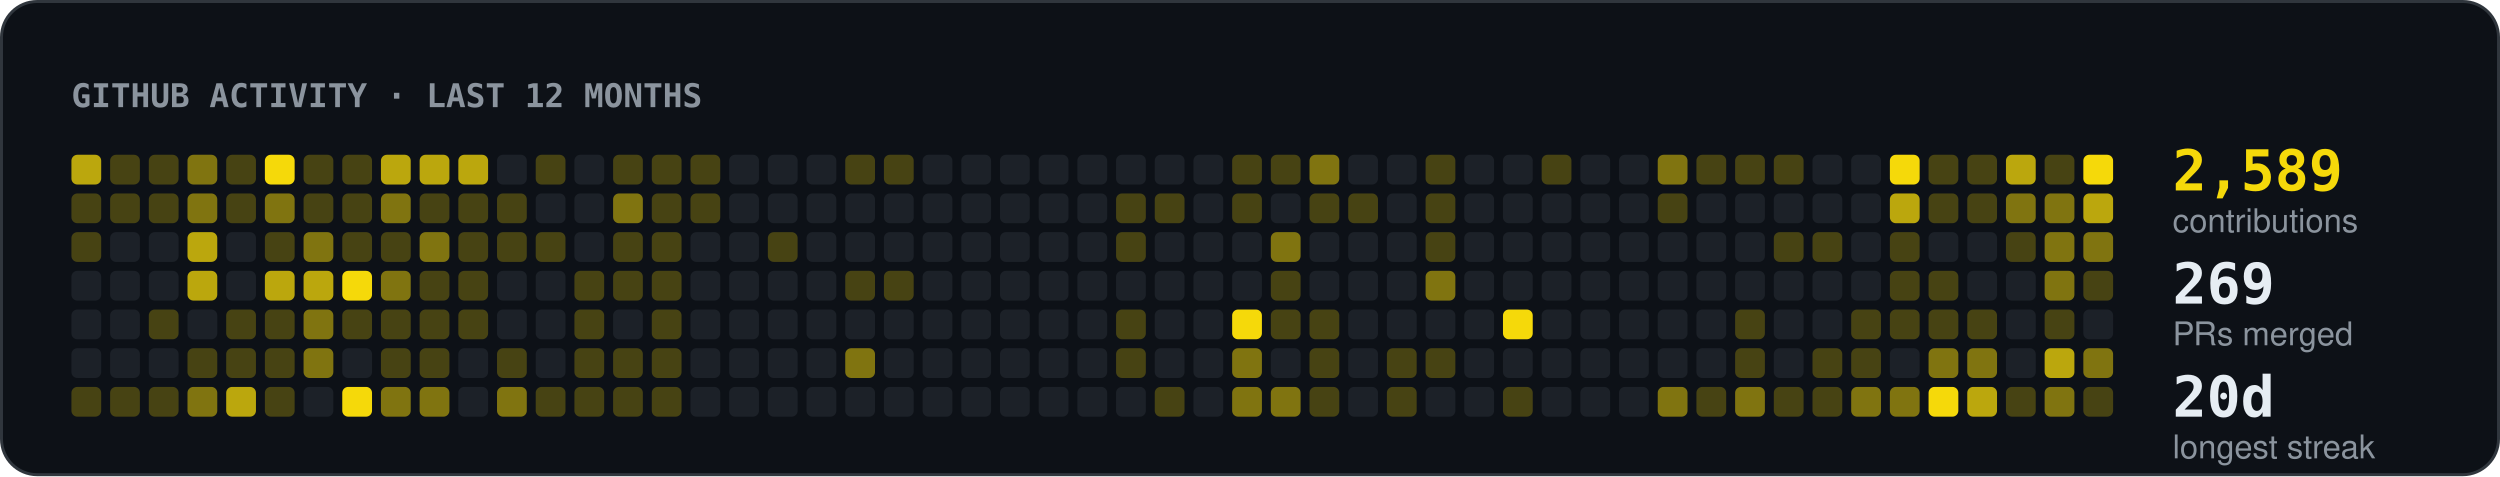
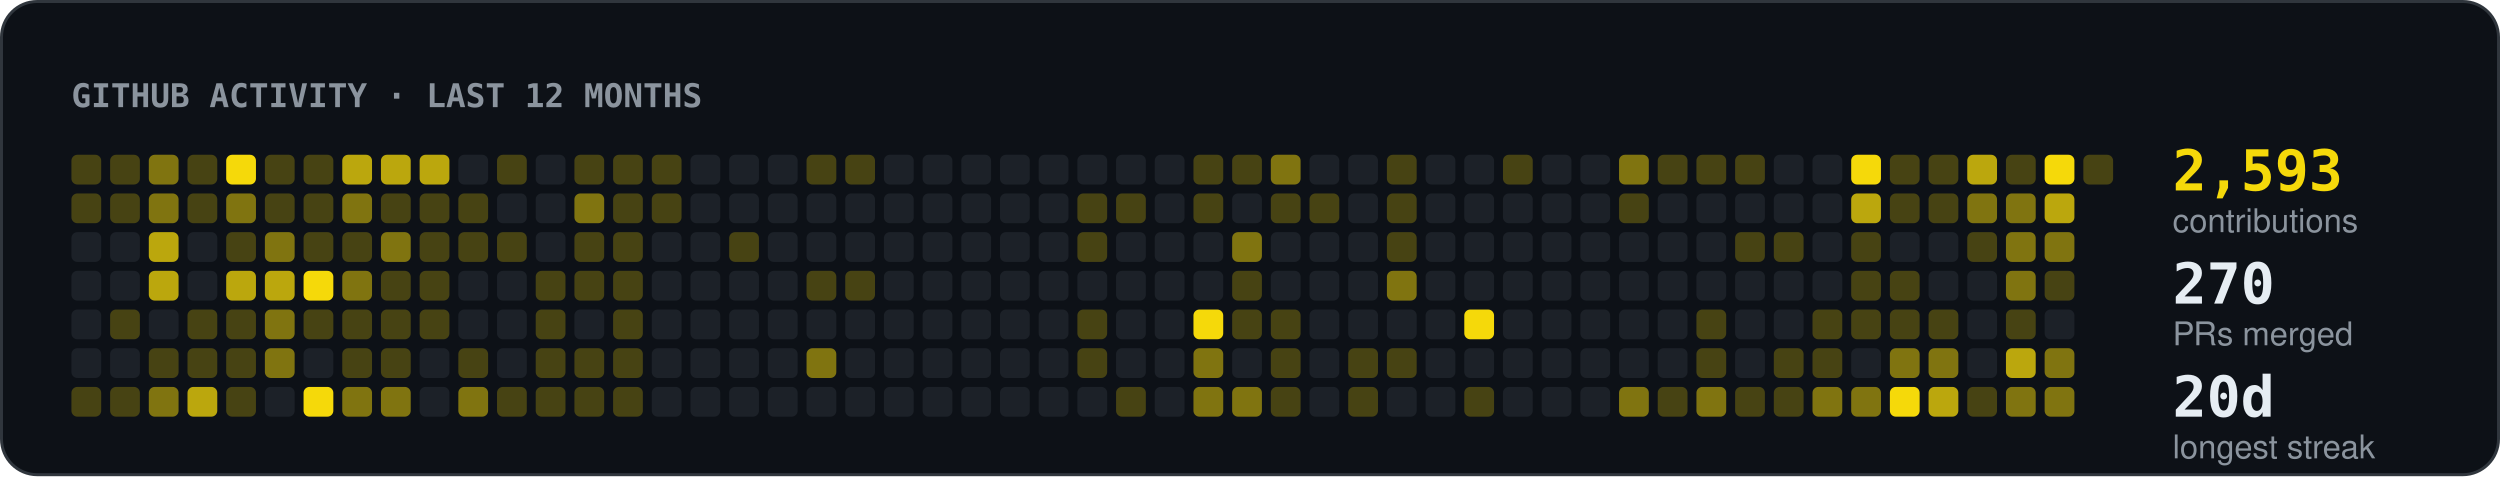
- <svg xmlns="http://www.w3.org/2000/svg" width="840" height="160" viewBox="0 0 840 160" role="img" aria-label="2589 contributions in the last 12 months, 269 pull requests merged">
+ <svg xmlns="http://www.w3.org/2000/svg" width="840" height="160" viewBox="0 0 840 160" role="img" aria-label="2593 contributions in the last 12 months, 270 pull requests merged">
  <rect x="0.5" y="0.5" width="839" height="159" rx="12" fill="#0d1117" stroke="#30363d" />
  <text x="24" y="36" font-family="ui-monospace,SFMono-Regular,Menlo,Consolas,monospace" font-size="11" font-weight="700" fill="#8b949e" text-anchor="start">GITHUB ACTIVITY · LAST 12 MONTHS</text>
-   <rect x="24" y="52" width="10" height="10" rx="2" fill="#f5d90a" fill-opacity="0.75" />
+   <rect x="24" y="52" width="10" height="10" rx="2" fill="#f5d90a" fill-opacity="0.25" />
  <rect x="24" y="65" width="10" height="10" rx="2" fill="#f5d90a" fill-opacity="0.25" />
-   <rect x="24" y="78" width="10" height="10" rx="2" fill="#f5d90a" fill-opacity="0.25" />
+   <rect x="24" y="78" width="10" height="10" rx="2" fill="#1c2128" />
  <rect x="24" y="91" width="10" height="10" rx="2" fill="#1c2128" />
  <rect x="24" y="104" width="10" height="10" rx="2" fill="#1c2128" />
  <rect x="24" y="117" width="10" height="10" rx="2" fill="#1c2128" />
  <rect x="24" y="130" width="10" height="10" rx="2" fill="#f5d90a" fill-opacity="0.25" />
  <rect x="37" y="52" width="10" height="10" rx="2" fill="#f5d90a" fill-opacity="0.25" />
  <rect x="37" y="65" width="10" height="10" rx="2" fill="#f5d90a" fill-opacity="0.25" />
  <rect x="37" y="78" width="10" height="10" rx="2" fill="#1c2128" />
  <rect x="37" y="91" width="10" height="10" rx="2" fill="#1c2128" />
-   <rect x="37" y="104" width="10" height="10" rx="2" fill="#1c2128" />
+   <rect x="37" y="104" width="10" height="10" rx="2" fill="#f5d90a" fill-opacity="0.25" />
  <rect x="37" y="117" width="10" height="10" rx="2" fill="#1c2128" />
  <rect x="37" y="130" width="10" height="10" rx="2" fill="#f5d90a" fill-opacity="0.25" />
-   <rect x="50" y="52" width="10" height="10" rx="2" fill="#f5d90a" fill-opacity="0.25" />
-   <rect x="50" y="65" width="10" height="10" rx="2" fill="#f5d90a" fill-opacity="0.25" />
-   <rect x="50" y="78" width="10" height="10" rx="2" fill="#1c2128" />
-   <rect x="50" y="91" width="10" height="10" rx="2" fill="#1c2128" />
-   <rect x="50" y="104" width="10" height="10" rx="2" fill="#f5d90a" fill-opacity="0.25" />
-   <rect x="50" y="117" width="10" height="10" rx="2" fill="#1c2128" />
-   <rect x="50" y="130" width="10" height="10" rx="2" fill="#f5d90a" fill-opacity="0.25" />
-   <rect x="63" y="52" width="10" height="10" rx="2" fill="#f5d90a" fill-opacity="0.5" />
-   <rect x="63" y="65" width="10" height="10" rx="2" fill="#f5d90a" fill-opacity="0.5" />
-   <rect x="63" y="78" width="10" height="10" rx="2" fill="#f5d90a" fill-opacity="0.75" />
-   <rect x="63" y="91" width="10" height="10" rx="2" fill="#f5d90a" fill-opacity="0.75" />
-   <rect x="63" y="104" width="10" height="10" rx="2" fill="#1c2128" />
+   <rect x="50" y="52" width="10" height="10" rx="2" fill="#f5d90a" fill-opacity="0.5" />
+   <rect x="50" y="65" width="10" height="10" rx="2" fill="#f5d90a" fill-opacity="0.5" />
+   <rect x="50" y="78" width="10" height="10" rx="2" fill="#f5d90a" fill-opacity="0.75" />
+   <rect x="50" y="91" width="10" height="10" rx="2" fill="#f5d90a" fill-opacity="0.75" />
+   <rect x="50" y="104" width="10" height="10" rx="2" fill="#1c2128" />
+   <rect x="50" y="117" width="10" height="10" rx="2" fill="#f5d90a" fill-opacity="0.25" />
+   <rect x="50" y="130" width="10" height="10" rx="2" fill="#f5d90a" fill-opacity="0.5" />
+   <rect x="63" y="52" width="10" height="10" rx="2" fill="#f5d90a" fill-opacity="0.25" />
+   <rect x="63" y="65" width="10" height="10" rx="2" fill="#f5d90a" fill-opacity="0.25" />
+   <rect x="63" y="78" width="10" height="10" rx="2" fill="#1c2128" />
+   <rect x="63" y="91" width="10" height="10" rx="2" fill="#1c2128" />
+   <rect x="63" y="104" width="10" height="10" rx="2" fill="#f5d90a" fill-opacity="0.25" />
  <rect x="63" y="117" width="10" height="10" rx="2" fill="#f5d90a" fill-opacity="0.25" />
-   <rect x="63" y="130" width="10" height="10" rx="2" fill="#f5d90a" fill-opacity="0.5" />
-   <rect x="76" y="52" width="10" height="10" rx="2" fill="#f5d90a" fill-opacity="0.25" />
-   <rect x="76" y="65" width="10" height="10" rx="2" fill="#f5d90a" fill-opacity="0.25" />
-   <rect x="76" y="78" width="10" height="10" rx="2" fill="#1c2128" />
-   <rect x="76" y="91" width="10" height="10" rx="2" fill="#1c2128" />
+   <rect x="63" y="130" width="10" height="10" rx="2" fill="#f5d90a" fill-opacity="0.75" />
+   <rect x="76" y="52" width="10" height="10" rx="2" fill="#f5d90a" fill-opacity="1" />
+   <rect x="76" y="65" width="10" height="10" rx="2" fill="#f5d90a" fill-opacity="0.5" />
+   <rect x="76" y="78" width="10" height="10" rx="2" fill="#f5d90a" fill-opacity="0.25" />
+   <rect x="76" y="91" width="10" height="10" rx="2" fill="#f5d90a" fill-opacity="0.75" />
  <rect x="76" y="104" width="10" height="10" rx="2" fill="#f5d90a" fill-opacity="0.25" />
  <rect x="76" y="117" width="10" height="10" rx="2" fill="#f5d90a" fill-opacity="0.25" />
-   <rect x="76" y="130" width="10" height="10" rx="2" fill="#f5d90a" fill-opacity="0.75" />
-   <rect x="89" y="52" width="10" height="10" rx="2" fill="#f5d90a" fill-opacity="1" />
-   <rect x="89" y="65" width="10" height="10" rx="2" fill="#f5d90a" fill-opacity="0.5" />
-   <rect x="89" y="78" width="10" height="10" rx="2" fill="#f5d90a" fill-opacity="0.25" />
+   <rect x="76" y="130" width="10" height="10" rx="2" fill="#f5d90a" fill-opacity="0.25" />
+   <rect x="89" y="52" width="10" height="10" rx="2" fill="#f5d90a" fill-opacity="0.25" />
+   <rect x="89" y="65" width="10" height="10" rx="2" fill="#f5d90a" fill-opacity="0.25" />
+   <rect x="89" y="78" width="10" height="10" rx="2" fill="#f5d90a" fill-opacity="0.5" />
  <rect x="89" y="91" width="10" height="10" rx="2" fill="#f5d90a" fill-opacity="0.75" />
-   <rect x="89" y="104" width="10" height="10" rx="2" fill="#f5d90a" fill-opacity="0.25" />
-   <rect x="89" y="117" width="10" height="10" rx="2" fill="#f5d90a" fill-opacity="0.25" />
-   <rect x="89" y="130" width="10" height="10" rx="2" fill="#f5d90a" fill-opacity="0.25" />
+   <rect x="89" y="104" width="10" height="10" rx="2" fill="#f5d90a" fill-opacity="0.5" />
+   <rect x="89" y="117" width="10" height="10" rx="2" fill="#f5d90a" fill-opacity="0.5" />
+   <rect x="89" y="130" width="10" height="10" rx="2" fill="#1c2128" />
  <rect x="102" y="52" width="10" height="10" rx="2" fill="#f5d90a" fill-opacity="0.25" />
  <rect x="102" y="65" width="10" height="10" rx="2" fill="#f5d90a" fill-opacity="0.25" />
-   <rect x="102" y="78" width="10" height="10" rx="2" fill="#f5d90a" fill-opacity="0.5" />
-   <rect x="102" y="91" width="10" height="10" rx="2" fill="#f5d90a" fill-opacity="0.75" />
-   <rect x="102" y="104" width="10" height="10" rx="2" fill="#f5d90a" fill-opacity="0.5" />
-   <rect x="102" y="117" width="10" height="10" rx="2" fill="#f5d90a" fill-opacity="0.5" />
-   <rect x="102" y="130" width="10" height="10" rx="2" fill="#1c2128" />
-   <rect x="115" y="52" width="10" height="10" rx="2" fill="#f5d90a" fill-opacity="0.25" />
-   <rect x="115" y="65" width="10" height="10" rx="2" fill="#f5d90a" fill-opacity="0.25" />
+   <rect x="102" y="78" width="10" height="10" rx="2" fill="#f5d90a" fill-opacity="0.25" />
+   <rect x="102" y="91" width="10" height="10" rx="2" fill="#f5d90a" fill-opacity="1" />
+   <rect x="102" y="104" width="10" height="10" rx="2" fill="#f5d90a" fill-opacity="0.25" />
+   <rect x="102" y="117" width="10" height="10" rx="2" fill="#1c2128" />
+   <rect x="102" y="130" width="10" height="10" rx="2" fill="#f5d90a" fill-opacity="1" />
+   <rect x="115" y="52" width="10" height="10" rx="2" fill="#f5d90a" fill-opacity="0.75" />
+   <rect x="115" y="65" width="10" height="10" rx="2" fill="#f5d90a" fill-opacity="0.5" />
  <rect x="115" y="78" width="10" height="10" rx="2" fill="#f5d90a" fill-opacity="0.25" />
-   <rect x="115" y="91" width="10" height="10" rx="2" fill="#f5d90a" fill-opacity="1" />
+   <rect x="115" y="91" width="10" height="10" rx="2" fill="#f5d90a" fill-opacity="0.5" />
  <rect x="115" y="104" width="10" height="10" rx="2" fill="#f5d90a" fill-opacity="0.25" />
-   <rect x="115" y="117" width="10" height="10" rx="2" fill="#1c2128" />
-   <rect x="115" y="130" width="10" height="10" rx="2" fill="#f5d90a" fill-opacity="1" />
+   <rect x="115" y="117" width="10" height="10" rx="2" fill="#f5d90a" fill-opacity="0.25" />
+   <rect x="115" y="130" width="10" height="10" rx="2" fill="#f5d90a" fill-opacity="0.5" />
  <rect x="128" y="52" width="10" height="10" rx="2" fill="#f5d90a" fill-opacity="0.75" />
-   <rect x="128" y="65" width="10" height="10" rx="2" fill="#f5d90a" fill-opacity="0.5" />
-   <rect x="128" y="78" width="10" height="10" rx="2" fill="#f5d90a" fill-opacity="0.25" />
-   <rect x="128" y="91" width="10" height="10" rx="2" fill="#f5d90a" fill-opacity="0.5" />
+   <rect x="128" y="65" width="10" height="10" rx="2" fill="#f5d90a" fill-opacity="0.25" />
+   <rect x="128" y="78" width="10" height="10" rx="2" fill="#f5d90a" fill-opacity="0.5" />
+   <rect x="128" y="91" width="10" height="10" rx="2" fill="#f5d90a" fill-opacity="0.25" />
  <rect x="128" y="104" width="10" height="10" rx="2" fill="#f5d90a" fill-opacity="0.25" />
  <rect x="128" y="117" width="10" height="10" rx="2" fill="#f5d90a" fill-opacity="0.25" />
  <rect x="128" y="130" width="10" height="10" rx="2" fill="#f5d90a" fill-opacity="0.5" />
  <rect x="141" y="52" width="10" height="10" rx="2" fill="#f5d90a" fill-opacity="0.75" />
  <rect x="141" y="65" width="10" height="10" rx="2" fill="#f5d90a" fill-opacity="0.25" />
-   <rect x="141" y="78" width="10" height="10" rx="2" fill="#f5d90a" fill-opacity="0.5" />
+   <rect x="141" y="78" width="10" height="10" rx="2" fill="#f5d90a" fill-opacity="0.25" />
  <rect x="141" y="91" width="10" height="10" rx="2" fill="#f5d90a" fill-opacity="0.25" />
  <rect x="141" y="104" width="10" height="10" rx="2" fill="#f5d90a" fill-opacity="0.25" />
-   <rect x="141" y="117" width="10" height="10" rx="2" fill="#f5d90a" fill-opacity="0.25" />
-   <rect x="141" y="130" width="10" height="10" rx="2" fill="#f5d90a" fill-opacity="0.5" />
-   <rect x="154" y="52" width="10" height="10" rx="2" fill="#f5d90a" fill-opacity="0.75" />
+   <rect x="141" y="117" width="10" height="10" rx="2" fill="#1c2128" />
+   <rect x="141" y="130" width="10" height="10" rx="2" fill="#1c2128" />
+   <rect x="154" y="52" width="10" height="10" rx="2" fill="#1c2128" />
  <rect x="154" y="65" width="10" height="10" rx="2" fill="#f5d90a" fill-opacity="0.25" />
  <rect x="154" y="78" width="10" height="10" rx="2" fill="#f5d90a" fill-opacity="0.25" />
-   <rect x="154" y="91" width="10" height="10" rx="2" fill="#f5d90a" fill-opacity="0.25" />
-   <rect x="154" y="104" width="10" height="10" rx="2" fill="#f5d90a" fill-opacity="0.25" />
-   <rect x="154" y="117" width="10" height="10" rx="2" fill="#1c2128" />
-   <rect x="154" y="130" width="10" height="10" rx="2" fill="#1c2128" />
-   <rect x="167" y="52" width="10" height="10" rx="2" fill="#1c2128" />
-   <rect x="167" y="65" width="10" height="10" rx="2" fill="#f5d90a" fill-opacity="0.25" />
+   <rect x="154" y="91" width="10" height="10" rx="2" fill="#1c2128" />
+   <rect x="154" y="104" width="10" height="10" rx="2" fill="#1c2128" />
+   <rect x="154" y="117" width="10" height="10" rx="2" fill="#f5d90a" fill-opacity="0.25" />
+   <rect x="154" y="130" width="10" height="10" rx="2" fill="#f5d90a" fill-opacity="0.5" />
+   <rect x="167" y="52" width="10" height="10" rx="2" fill="#f5d90a" fill-opacity="0.25" />
+   <rect x="167" y="65" width="10" height="10" rx="2" fill="#1c2128" />
  <rect x="167" y="78" width="10" height="10" rx="2" fill="#f5d90a" fill-opacity="0.25" />
  <rect x="167" y="91" width="10" height="10" rx="2" fill="#1c2128" />
  <rect x="167" y="104" width="10" height="10" rx="2" fill="#1c2128" />
-   <rect x="167" y="117" width="10" height="10" rx="2" fill="#f5d90a" fill-opacity="0.25" />
-   <rect x="167" y="130" width="10" height="10" rx="2" fill="#f5d90a" fill-opacity="0.5" />
-   <rect x="180" y="52" width="10" height="10" rx="2" fill="#f5d90a" fill-opacity="0.25" />
+   <rect x="167" y="117" width="10" height="10" rx="2" fill="#1c2128" />
+   <rect x="167" y="130" width="10" height="10" rx="2" fill="#f5d90a" fill-opacity="0.25" />
+   <rect x="180" y="52" width="10" height="10" rx="2" fill="#1c2128" />
  <rect x="180" y="65" width="10" height="10" rx="2" fill="#1c2128" />
-   <rect x="180" y="78" width="10" height="10" rx="2" fill="#f5d90a" fill-opacity="0.25" />
-   <rect x="180" y="91" width="10" height="10" rx="2" fill="#1c2128" />
-   <rect x="180" y="104" width="10" height="10" rx="2" fill="#1c2128" />
-   <rect x="180" y="117" width="10" height="10" rx="2" fill="#1c2128" />
+   <rect x="180" y="78" width="10" height="10" rx="2" fill="#1c2128" />
+   <rect x="180" y="91" width="10" height="10" rx="2" fill="#f5d90a" fill-opacity="0.25" />
+   <rect x="180" y="104" width="10" height="10" rx="2" fill="#f5d90a" fill-opacity="0.25" />
+   <rect x="180" y="117" width="10" height="10" rx="2" fill="#f5d90a" fill-opacity="0.25" />
  <rect x="180" y="130" width="10" height="10" rx="2" fill="#f5d90a" fill-opacity="0.25" />
-   <rect x="193" y="52" width="10" height="10" rx="2" fill="#1c2128" />
-   <rect x="193" y="65" width="10" height="10" rx="2" fill="#1c2128" />
-   <rect x="193" y="78" width="10" height="10" rx="2" fill="#1c2128" />
+   <rect x="193" y="52" width="10" height="10" rx="2" fill="#f5d90a" fill-opacity="0.25" />
+   <rect x="193" y="65" width="10" height="10" rx="2" fill="#f5d90a" fill-opacity="0.5" />
+   <rect x="193" y="78" width="10" height="10" rx="2" fill="#f5d90a" fill-opacity="0.25" />
  <rect x="193" y="91" width="10" height="10" rx="2" fill="#f5d90a" fill-opacity="0.25" />
-   <rect x="193" y="104" width="10" height="10" rx="2" fill="#f5d90a" fill-opacity="0.25" />
+   <rect x="193" y="104" width="10" height="10" rx="2" fill="#1c2128" />
  <rect x="193" y="117" width="10" height="10" rx="2" fill="#f5d90a" fill-opacity="0.25" />
  <rect x="193" y="130" width="10" height="10" rx="2" fill="#f5d90a" fill-opacity="0.25" />
  <rect x="206" y="52" width="10" height="10" rx="2" fill="#f5d90a" fill-opacity="0.25" />
-   <rect x="206" y="65" width="10" height="10" rx="2" fill="#f5d90a" fill-opacity="0.5" />
+   <rect x="206" y="65" width="10" height="10" rx="2" fill="#f5d90a" fill-opacity="0.25" />
  <rect x="206" y="78" width="10" height="10" rx="2" fill="#f5d90a" fill-opacity="0.25" />
  <rect x="206" y="91" width="10" height="10" rx="2" fill="#f5d90a" fill-opacity="0.25" />
-   <rect x="206" y="104" width="10" height="10" rx="2" fill="#1c2128" />
+   <rect x="206" y="104" width="10" height="10" rx="2" fill="#f5d90a" fill-opacity="0.25" />
  <rect x="206" y="117" width="10" height="10" rx="2" fill="#f5d90a" fill-opacity="0.25" />
  <rect x="206" y="130" width="10" height="10" rx="2" fill="#f5d90a" fill-opacity="0.25" />
  <rect x="219" y="52" width="10" height="10" rx="2" fill="#f5d90a" fill-opacity="0.25" />
  <rect x="219" y="65" width="10" height="10" rx="2" fill="#f5d90a" fill-opacity="0.25" />
-   <rect x="219" y="78" width="10" height="10" rx="2" fill="#f5d90a" fill-opacity="0.25" />
-   <rect x="219" y="91" width="10" height="10" rx="2" fill="#f5d90a" fill-opacity="0.25" />
-   <rect x="219" y="104" width="10" height="10" rx="2" fill="#f5d90a" fill-opacity="0.25" />
-   <rect x="219" y="117" width="10" height="10" rx="2" fill="#f5d90a" fill-opacity="0.25" />
-   <rect x="219" y="130" width="10" height="10" rx="2" fill="#f5d90a" fill-opacity="0.25" />
-   <rect x="232" y="52" width="10" height="10" rx="2" fill="#f5d90a" fill-opacity="0.25" />
-   <rect x="232" y="65" width="10" height="10" rx="2" fill="#f5d90a" fill-opacity="0.25" />
+   <rect x="219" y="78" width="10" height="10" rx="2" fill="#1c2128" />
+   <rect x="219" y="91" width="10" height="10" rx="2" fill="#1c2128" />
+   <rect x="219" y="104" width="10" height="10" rx="2" fill="#1c2128" />
+   <rect x="219" y="117" width="10" height="10" rx="2" fill="#1c2128" />
+   <rect x="219" y="130" width="10" height="10" rx="2" fill="#1c2128" />
+   <rect x="232" y="52" width="10" height="10" rx="2" fill="#1c2128" />
+   <rect x="232" y="65" width="10" height="10" rx="2" fill="#1c2128" />
  <rect x="232" y="78" width="10" height="10" rx="2" fill="#1c2128" />
  <rect x="232" y="91" width="10" height="10" rx="2" fill="#1c2128" />
  <rect x="232" y="104" width="10" height="10" rx="2" fill="#1c2128" />
  <rect x="232" y="117" width="10" height="10" rx="2" fill="#1c2128" />
  <rect x="232" y="130" width="10" height="10" rx="2" fill="#1c2128" />
  <rect x="245" y="52" width="10" height="10" rx="2" fill="#1c2128" />
  <rect x="245" y="65" width="10" height="10" rx="2" fill="#1c2128" />
-   <rect x="245" y="78" width="10" height="10" rx="2" fill="#1c2128" />
+   <rect x="245" y="78" width="10" height="10" rx="2" fill="#f5d90a" fill-opacity="0.25" />
  <rect x="245" y="91" width="10" height="10" rx="2" fill="#1c2128" />
  <rect x="245" y="104" width="10" height="10" rx="2" fill="#1c2128" />
  <rect x="245" y="117" width="10" height="10" rx="2" fill="#1c2128" />
  <rect x="245" y="130" width="10" height="10" rx="2" fill="#1c2128" />
  <rect x="258" y="52" width="10" height="10" rx="2" fill="#1c2128" />
  <rect x="258" y="65" width="10" height="10" rx="2" fill="#1c2128" />
-   <rect x="258" y="78" width="10" height="10" rx="2" fill="#f5d90a" fill-opacity="0.25" />
+   <rect x="258" y="78" width="10" height="10" rx="2" fill="#1c2128" />
  <rect x="258" y="91" width="10" height="10" rx="2" fill="#1c2128" />
  <rect x="258" y="104" width="10" height="10" rx="2" fill="#1c2128" />
  <rect x="258" y="117" width="10" height="10" rx="2" fill="#1c2128" />
  <rect x="258" y="130" width="10" height="10" rx="2" fill="#1c2128" />
-   <rect x="271" y="52" width="10" height="10" rx="2" fill="#1c2128" />
+   <rect x="271" y="52" width="10" height="10" rx="2" fill="#f5d90a" fill-opacity="0.25" />
  <rect x="271" y="65" width="10" height="10" rx="2" fill="#1c2128" />
  <rect x="271" y="78" width="10" height="10" rx="2" fill="#1c2128" />
-   <rect x="271" y="91" width="10" height="10" rx="2" fill="#1c2128" />
+   <rect x="271" y="91" width="10" height="10" rx="2" fill="#f5d90a" fill-opacity="0.25" />
  <rect x="271" y="104" width="10" height="10" rx="2" fill="#1c2128" />
-   <rect x="271" y="117" width="10" height="10" rx="2" fill="#1c2128" />
+   <rect x="271" y="117" width="10" height="10" rx="2" fill="#f5d90a" fill-opacity="0.5" />
  <rect x="271" y="130" width="10" height="10" rx="2" fill="#1c2128" />
  <rect x="284" y="52" width="10" height="10" rx="2" fill="#f5d90a" fill-opacity="0.25" />
  <rect x="284" y="65" width="10" height="10" rx="2" fill="#1c2128" />
  <rect x="284" y="78" width="10" height="10" rx="2" fill="#1c2128" />
  <rect x="284" y="91" width="10" height="10" rx="2" fill="#f5d90a" fill-opacity="0.25" />
  <rect x="284" y="104" width="10" height="10" rx="2" fill="#1c2128" />
-   <rect x="284" y="117" width="10" height="10" rx="2" fill="#f5d90a" fill-opacity="0.5" />
+   <rect x="284" y="117" width="10" height="10" rx="2" fill="#1c2128" />
  <rect x="284" y="130" width="10" height="10" rx="2" fill="#1c2128" />
-   <rect x="297" y="52" width="10" height="10" rx="2" fill="#f5d90a" fill-opacity="0.25" />
+   <rect x="297" y="52" width="10" height="10" rx="2" fill="#1c2128" />
  <rect x="297" y="65" width="10" height="10" rx="2" fill="#1c2128" />
  <rect x="297" y="78" width="10" height="10" rx="2" fill="#1c2128" />
-   <rect x="297" y="91" width="10" height="10" rx="2" fill="#f5d90a" fill-opacity="0.25" />
+   <rect x="297" y="91" width="10" height="10" rx="2" fill="#1c2128" />
  <rect x="297" y="104" width="10" height="10" rx="2" fill="#1c2128" />
  <rect x="297" y="117" width="10" height="10" rx="2" fill="#1c2128" />
  <rect x="297" y="130" width="10" height="10" rx="2" fill="#1c2128" />
  <rect x="310" y="52" width="10" height="10" rx="2" fill="#1c2128" />
  <rect x="310" y="65" width="10" height="10" rx="2" fill="#1c2128" />
  <rect x="310" y="78" width="10" height="10" rx="2" fill="#1c2128" />
  <rect x="310" y="91" width="10" height="10" rx="2" fill="#1c2128" />
  <rect x="310" y="104" width="10" height="10" rx="2" fill="#1c2128" />
  <rect x="310" y="117" width="10" height="10" rx="2" fill="#1c2128" />
  <rect x="310" y="130" width="10" height="10" rx="2" fill="#1c2128" />
  <rect x="323" y="52" width="10" height="10" rx="2" fill="#1c2128" />
  <rect x="323" y="65" width="10" height="10" rx="2" fill="#1c2128" />
  <rect x="323" y="78" width="10" height="10" rx="2" fill="#1c2128" />
  <rect x="323" y="91" width="10" height="10" rx="2" fill="#1c2128" />
  <rect x="323" y="104" width="10" height="10" rx="2" fill="#1c2128" />
  <rect x="323" y="117" width="10" height="10" rx="2" fill="#1c2128" />
  <rect x="323" y="130" width="10" height="10" rx="2" fill="#1c2128" />
  <rect x="336" y="52" width="10" height="10" rx="2" fill="#1c2128" />
  <rect x="336" y="65" width="10" height="10" rx="2" fill="#1c2128" />
  <rect x="336" y="78" width="10" height="10" rx="2" fill="#1c2128" />
  <rect x="336" y="91" width="10" height="10" rx="2" fill="#1c2128" />
  <rect x="336" y="104" width="10" height="10" rx="2" fill="#1c2128" />
  <rect x="336" y="117" width="10" height="10" rx="2" fill="#1c2128" />
  <rect x="336" y="130" width="10" height="10" rx="2" fill="#1c2128" />
  <rect x="349" y="52" width="10" height="10" rx="2" fill="#1c2128" />
  <rect x="349" y="65" width="10" height="10" rx="2" fill="#1c2128" />
  <rect x="349" y="78" width="10" height="10" rx="2" fill="#1c2128" />
  <rect x="349" y="91" width="10" height="10" rx="2" fill="#1c2128" />
  <rect x="349" y="104" width="10" height="10" rx="2" fill="#1c2128" />
  <rect x="349" y="117" width="10" height="10" rx="2" fill="#1c2128" />
  <rect x="349" y="130" width="10" height="10" rx="2" fill="#1c2128" />
  <rect x="362" y="52" width="10" height="10" rx="2" fill="#1c2128" />
-   <rect x="362" y="65" width="10" height="10" rx="2" fill="#1c2128" />
-   <rect x="362" y="78" width="10" height="10" rx="2" fill="#1c2128" />
+   <rect x="362" y="65" width="10" height="10" rx="2" fill="#f5d90a" fill-opacity="0.25" />
+   <rect x="362" y="78" width="10" height="10" rx="2" fill="#f5d90a" fill-opacity="0.25" />
  <rect x="362" y="91" width="10" height="10" rx="2" fill="#1c2128" />
-   <rect x="362" y="104" width="10" height="10" rx="2" fill="#1c2128" />
-   <rect x="362" y="117" width="10" height="10" rx="2" fill="#1c2128" />
+   <rect x="362" y="104" width="10" height="10" rx="2" fill="#f5d90a" fill-opacity="0.25" />
+   <rect x="362" y="117" width="10" height="10" rx="2" fill="#f5d90a" fill-opacity="0.25" />
  <rect x="362" y="130" width="10" height="10" rx="2" fill="#1c2128" />
  <rect x="375" y="52" width="10" height="10" rx="2" fill="#1c2128" />
  <rect x="375" y="65" width="10" height="10" rx="2" fill="#f5d90a" fill-opacity="0.25" />
-   <rect x="375" y="78" width="10" height="10" rx="2" fill="#f5d90a" fill-opacity="0.25" />
+   <rect x="375" y="78" width="10" height="10" rx="2" fill="#1c2128" />
  <rect x="375" y="91" width="10" height="10" rx="2" fill="#1c2128" />
-   <rect x="375" y="104" width="10" height="10" rx="2" fill="#f5d90a" fill-opacity="0.25" />
-   <rect x="375" y="117" width="10" height="10" rx="2" fill="#f5d90a" fill-opacity="0.25" />
-   <rect x="375" y="130" width="10" height="10" rx="2" fill="#1c2128" />
+   <rect x="375" y="104" width="10" height="10" rx="2" fill="#1c2128" />
+   <rect x="375" y="117" width="10" height="10" rx="2" fill="#1c2128" />
+   <rect x="375" y="130" width="10" height="10" rx="2" fill="#f5d90a" fill-opacity="0.25" />
  <rect x="388" y="52" width="10" height="10" rx="2" fill="#1c2128" />
-   <rect x="388" y="65" width="10" height="10" rx="2" fill="#f5d90a" fill-opacity="0.25" />
+   <rect x="388" y="65" width="10" height="10" rx="2" fill="#1c2128" />
  <rect x="388" y="78" width="10" height="10" rx="2" fill="#1c2128" />
  <rect x="388" y="91" width="10" height="10" rx="2" fill="#1c2128" />
  <rect x="388" y="104" width="10" height="10" rx="2" fill="#1c2128" />
  <rect x="388" y="117" width="10" height="10" rx="2" fill="#1c2128" />
-   <rect x="388" y="130" width="10" height="10" rx="2" fill="#f5d90a" fill-opacity="0.25" />
-   <rect x="401" y="52" width="10" height="10" rx="2" fill="#1c2128" />
-   <rect x="401" y="65" width="10" height="10" rx="2" fill="#1c2128" />
+   <rect x="388" y="130" width="10" height="10" rx="2" fill="#1c2128" />
+   <rect x="401" y="52" width="10" height="10" rx="2" fill="#f5d90a" fill-opacity="0.25" />
+   <rect x="401" y="65" width="10" height="10" rx="2" fill="#f5d90a" fill-opacity="0.25" />
  <rect x="401" y="78" width="10" height="10" rx="2" fill="#1c2128" />
  <rect x="401" y="91" width="10" height="10" rx="2" fill="#1c2128" />
-   <rect x="401" y="104" width="10" height="10" rx="2" fill="#1c2128" />
-   <rect x="401" y="117" width="10" height="10" rx="2" fill="#1c2128" />
-   <rect x="401" y="130" width="10" height="10" rx="2" fill="#1c2128" />
+   <rect x="401" y="104" width="10" height="10" rx="2" fill="#f5d90a" fill-opacity="1" />
+   <rect x="401" y="117" width="10" height="10" rx="2" fill="#f5d90a" fill-opacity="0.5" />
+   <rect x="401" y="130" width="10" height="10" rx="2" fill="#f5d90a" fill-opacity="0.5" />
  <rect x="414" y="52" width="10" height="10" rx="2" fill="#f5d90a" fill-opacity="0.25" />
-   <rect x="414" y="65" width="10" height="10" rx="2" fill="#f5d90a" fill-opacity="0.25" />
-   <rect x="414" y="78" width="10" height="10" rx="2" fill="#1c2128" />
-   <rect x="414" y="91" width="10" height="10" rx="2" fill="#1c2128" />
-   <rect x="414" y="104" width="10" height="10" rx="2" fill="#f5d90a" fill-opacity="1" />
-   <rect x="414" y="117" width="10" height="10" rx="2" fill="#f5d90a" fill-opacity="0.5" />
+   <rect x="414" y="65" width="10" height="10" rx="2" fill="#1c2128" />
+   <rect x="414" y="78" width="10" height="10" rx="2" fill="#f5d90a" fill-opacity="0.5" />
+   <rect x="414" y="91" width="10" height="10" rx="2" fill="#f5d90a" fill-opacity="0.25" />
+   <rect x="414" y="104" width="10" height="10" rx="2" fill="#f5d90a" fill-opacity="0.25" />
+   <rect x="414" y="117" width="10" height="10" rx="2" fill="#1c2128" />
  <rect x="414" y="130" width="10" height="10" rx="2" fill="#f5d90a" fill-opacity="0.5" />
-   <rect x="427" y="52" width="10" height="10" rx="2" fill="#f5d90a" fill-opacity="0.25" />
-   <rect x="427" y="65" width="10" height="10" rx="2" fill="#1c2128" />
-   <rect x="427" y="78" width="10" height="10" rx="2" fill="#f5d90a" fill-opacity="0.5" />
-   <rect x="427" y="91" width="10" height="10" rx="2" fill="#f5d90a" fill-opacity="0.25" />
+   <rect x="427" y="52" width="10" height="10" rx="2" fill="#f5d90a" fill-opacity="0.5" />
+   <rect x="427" y="65" width="10" height="10" rx="2" fill="#f5d90a" fill-opacity="0.25" />
+   <rect x="427" y="78" width="10" height="10" rx="2" fill="#1c2128" />
+   <rect x="427" y="91" width="10" height="10" rx="2" fill="#1c2128" />
  <rect x="427" y="104" width="10" height="10" rx="2" fill="#f5d90a" fill-opacity="0.25" />
-   <rect x="427" y="117" width="10" height="10" rx="2" fill="#1c2128" />
-   <rect x="427" y="130" width="10" height="10" rx="2" fill="#f5d90a" fill-opacity="0.5" />
-   <rect x="440" y="52" width="10" height="10" rx="2" fill="#f5d90a" fill-opacity="0.5" />
+   <rect x="427" y="117" width="10" height="10" rx="2" fill="#f5d90a" fill-opacity="0.25" />
+   <rect x="427" y="130" width="10" height="10" rx="2" fill="#f5d90a" fill-opacity="0.25" />
+   <rect x="440" y="52" width="10" height="10" rx="2" fill="#1c2128" />
  <rect x="440" y="65" width="10" height="10" rx="2" fill="#f5d90a" fill-opacity="0.25" />
  <rect x="440" y="78" width="10" height="10" rx="2" fill="#1c2128" />
  <rect x="440" y="91" width="10" height="10" rx="2" fill="#1c2128" />
-   <rect x="440" y="104" width="10" height="10" rx="2" fill="#f5d90a" fill-opacity="0.25" />
-   <rect x="440" y="117" width="10" height="10" rx="2" fill="#f5d90a" fill-opacity="0.25" />
-   <rect x="440" y="130" width="10" height="10" rx="2" fill="#f5d90a" fill-opacity="0.25" />
+   <rect x="440" y="104" width="10" height="10" rx="2" fill="#1c2128" />
+   <rect x="440" y="117" width="10" height="10" rx="2" fill="#1c2128" />
+   <rect x="440" y="130" width="10" height="10" rx="2" fill="#1c2128" />
  <rect x="453" y="52" width="10" height="10" rx="2" fill="#1c2128" />
-   <rect x="453" y="65" width="10" height="10" rx="2" fill="#f5d90a" fill-opacity="0.25" />
+   <rect x="453" y="65" width="10" height="10" rx="2" fill="#1c2128" />
  <rect x="453" y="78" width="10" height="10" rx="2" fill="#1c2128" />
  <rect x="453" y="91" width="10" height="10" rx="2" fill="#1c2128" />
  <rect x="453" y="104" width="10" height="10" rx="2" fill="#1c2128" />
-   <rect x="453" y="117" width="10" height="10" rx="2" fill="#1c2128" />
-   <rect x="453" y="130" width="10" height="10" rx="2" fill="#1c2128" />
-   <rect x="466" y="52" width="10" height="10" rx="2" fill="#1c2128" />
-   <rect x="466" y="65" width="10" height="10" rx="2" fill="#1c2128" />
-   <rect x="466" y="78" width="10" height="10" rx="2" fill="#1c2128" />
-   <rect x="466" y="91" width="10" height="10" rx="2" fill="#1c2128" />
+   <rect x="453" y="117" width="10" height="10" rx="2" fill="#f5d90a" fill-opacity="0.25" />
+   <rect x="453" y="130" width="10" height="10" rx="2" fill="#f5d90a" fill-opacity="0.25" />
+   <rect x="466" y="52" width="10" height="10" rx="2" fill="#f5d90a" fill-opacity="0.25" />
+   <rect x="466" y="65" width="10" height="10" rx="2" fill="#f5d90a" fill-opacity="0.25" />
+   <rect x="466" y="78" width="10" height="10" rx="2" fill="#f5d90a" fill-opacity="0.25" />
+   <rect x="466" y="91" width="10" height="10" rx="2" fill="#f5d90a" fill-opacity="0.5" />
  <rect x="466" y="104" width="10" height="10" rx="2" fill="#1c2128" />
  <rect x="466" y="117" width="10" height="10" rx="2" fill="#f5d90a" fill-opacity="0.25" />
-   <rect x="466" y="130" width="10" height="10" rx="2" fill="#f5d90a" fill-opacity="0.25" />
-   <rect x="479" y="52" width="10" height="10" rx="2" fill="#f5d90a" fill-opacity="0.25" />
-   <rect x="479" y="65" width="10" height="10" rx="2" fill="#f5d90a" fill-opacity="0.25" />
-   <rect x="479" y="78" width="10" height="10" rx="2" fill="#f5d90a" fill-opacity="0.25" />
-   <rect x="479" y="91" width="10" height="10" rx="2" fill="#f5d90a" fill-opacity="0.5" />
+   <rect x="466" y="130" width="10" height="10" rx="2" fill="#1c2128" />
+   <rect x="479" y="52" width="10" height="10" rx="2" fill="#1c2128" />
+   <rect x="479" y="65" width="10" height="10" rx="2" fill="#1c2128" />
+   <rect x="479" y="78" width="10" height="10" rx="2" fill="#1c2128" />
+   <rect x="479" y="91" width="10" height="10" rx="2" fill="#1c2128" />
  <rect x="479" y="104" width="10" height="10" rx="2" fill="#1c2128" />
-   <rect x="479" y="117" width="10" height="10" rx="2" fill="#f5d90a" fill-opacity="0.25" />
+   <rect x="479" y="117" width="10" height="10" rx="2" fill="#1c2128" />
  <rect x="479" y="130" width="10" height="10" rx="2" fill="#1c2128" />
  <rect x="492" y="52" width="10" height="10" rx="2" fill="#1c2128" />
  <rect x="492" y="65" width="10" height="10" rx="2" fill="#1c2128" />
  <rect x="492" y="78" width="10" height="10" rx="2" fill="#1c2128" />
  <rect x="492" y="91" width="10" height="10" rx="2" fill="#1c2128" />
-   <rect x="492" y="104" width="10" height="10" rx="2" fill="#1c2128" />
+   <rect x="492" y="104" width="10" height="10" rx="2" fill="#f5d90a" fill-opacity="1" />
  <rect x="492" y="117" width="10" height="10" rx="2" fill="#1c2128" />
-   <rect x="492" y="130" width="10" height="10" rx="2" fill="#1c2128" />
-   <rect x="505" y="52" width="10" height="10" rx="2" fill="#1c2128" />
+   <rect x="492" y="130" width="10" height="10" rx="2" fill="#f5d90a" fill-opacity="0.25" />
+   <rect x="505" y="52" width="10" height="10" rx="2" fill="#f5d90a" fill-opacity="0.25" />
  <rect x="505" y="65" width="10" height="10" rx="2" fill="#1c2128" />
  <rect x="505" y="78" width="10" height="10" rx="2" fill="#1c2128" />
  <rect x="505" y="91" width="10" height="10" rx="2" fill="#1c2128" />
-   <rect x="505" y="104" width="10" height="10" rx="2" fill="#f5d90a" fill-opacity="1" />
+   <rect x="505" y="104" width="10" height="10" rx="2" fill="#1c2128" />
  <rect x="505" y="117" width="10" height="10" rx="2" fill="#1c2128" />
-   <rect x="505" y="130" width="10" height="10" rx="2" fill="#f5d90a" fill-opacity="0.25" />
-   <rect x="518" y="52" width="10" height="10" rx="2" fill="#f5d90a" fill-opacity="0.25" />
+   <rect x="505" y="130" width="10" height="10" rx="2" fill="#1c2128" />
+   <rect x="518" y="52" width="10" height="10" rx="2" fill="#1c2128" />
  <rect x="518" y="65" width="10" height="10" rx="2" fill="#1c2128" />
  <rect x="518" y="78" width="10" height="10" rx="2" fill="#1c2128" />
  <rect x="518" y="91" width="10" height="10" rx="2" fill="#1c2128" />
  <rect x="518" y="104" width="10" height="10" rx="2" fill="#1c2128" />
  <rect x="518" y="117" width="10" height="10" rx="2" fill="#1c2128" />
  <rect x="518" y="130" width="10" height="10" rx="2" fill="#1c2128" />
  <rect x="531" y="52" width="10" height="10" rx="2" fill="#1c2128" />
  <rect x="531" y="65" width="10" height="10" rx="2" fill="#1c2128" />
  <rect x="531" y="78" width="10" height="10" rx="2" fill="#1c2128" />
  <rect x="531" y="91" width="10" height="10" rx="2" fill="#1c2128" />
  <rect x="531" y="104" width="10" height="10" rx="2" fill="#1c2128" />
  <rect x="531" y="117" width="10" height="10" rx="2" fill="#1c2128" />
  <rect x="531" y="130" width="10" height="10" rx="2" fill="#1c2128" />
-   <rect x="544" y="52" width="10" height="10" rx="2" fill="#1c2128" />
-   <rect x="544" y="65" width="10" height="10" rx="2" fill="#1c2128" />
+   <rect x="544" y="52" width="10" height="10" rx="2" fill="#f5d90a" fill-opacity="0.5" />
+   <rect x="544" y="65" width="10" height="10" rx="2" fill="#f5d90a" fill-opacity="0.25" />
  <rect x="544" y="78" width="10" height="10" rx="2" fill="#1c2128" />
  <rect x="544" y="91" width="10" height="10" rx="2" fill="#1c2128" />
  <rect x="544" y="104" width="10" height="10" rx="2" fill="#1c2128" />
  <rect x="544" y="117" width="10" height="10" rx="2" fill="#1c2128" />
-   <rect x="544" y="130" width="10" height="10" rx="2" fill="#1c2128" />
-   <rect x="557" y="52" width="10" height="10" rx="2" fill="#f5d90a" fill-opacity="0.5" />
-   <rect x="557" y="65" width="10" height="10" rx="2" fill="#f5d90a" fill-opacity="0.25" />
+   <rect x="544" y="130" width="10" height="10" rx="2" fill="#f5d90a" fill-opacity="0.5" />
+   <rect x="557" y="52" width="10" height="10" rx="2" fill="#f5d90a" fill-opacity="0.25" />
+   <rect x="557" y="65" width="10" height="10" rx="2" fill="#1c2128" />
  <rect x="557" y="78" width="10" height="10" rx="2" fill="#1c2128" />
  <rect x="557" y="91" width="10" height="10" rx="2" fill="#1c2128" />
  <rect x="557" y="104" width="10" height="10" rx="2" fill="#1c2128" />
  <rect x="557" y="117" width="10" height="10" rx="2" fill="#1c2128" />
-   <rect x="557" y="130" width="10" height="10" rx="2" fill="#f5d90a" fill-opacity="0.5" />
+   <rect x="557" y="130" width="10" height="10" rx="2" fill="#f5d90a" fill-opacity="0.25" />
  <rect x="570" y="52" width="10" height="10" rx="2" fill="#f5d90a" fill-opacity="0.25" />
  <rect x="570" y="65" width="10" height="10" rx="2" fill="#1c2128" />
  <rect x="570" y="78" width="10" height="10" rx="2" fill="#1c2128" />
  <rect x="570" y="91" width="10" height="10" rx="2" fill="#1c2128" />
-   <rect x="570" y="104" width="10" height="10" rx="2" fill="#1c2128" />
-   <rect x="570" y="117" width="10" height="10" rx="2" fill="#1c2128" />
-   <rect x="570" y="130" width="10" height="10" rx="2" fill="#f5d90a" fill-opacity="0.25" />
+   <rect x="570" y="104" width="10" height="10" rx="2" fill="#f5d90a" fill-opacity="0.25" />
+   <rect x="570" y="117" width="10" height="10" rx="2" fill="#f5d90a" fill-opacity="0.25" />
+   <rect x="570" y="130" width="10" height="10" rx="2" fill="#f5d90a" fill-opacity="0.5" />
  <rect x="583" y="52" width="10" height="10" rx="2" fill="#f5d90a" fill-opacity="0.25" />
  <rect x="583" y="65" width="10" height="10" rx="2" fill="#1c2128" />
-   <rect x="583" y="78" width="10" height="10" rx="2" fill="#1c2128" />
+   <rect x="583" y="78" width="10" height="10" rx="2" fill="#f5d90a" fill-opacity="0.25" />
  <rect x="583" y="91" width="10" height="10" rx="2" fill="#1c2128" />
-   <rect x="583" y="104" width="10" height="10" rx="2" fill="#f5d90a" fill-opacity="0.25" />
-   <rect x="583" y="117" width="10" height="10" rx="2" fill="#f5d90a" fill-opacity="0.25" />
-   <rect x="583" y="130" width="10" height="10" rx="2" fill="#f5d90a" fill-opacity="0.5" />
-   <rect x="596" y="52" width="10" height="10" rx="2" fill="#f5d90a" fill-opacity="0.25" />
+   <rect x="583" y="104" width="10" height="10" rx="2" fill="#1c2128" />
+   <rect x="583" y="117" width="10" height="10" rx="2" fill="#1c2128" />
+   <rect x="583" y="130" width="10" height="10" rx="2" fill="#f5d90a" fill-opacity="0.25" />
+   <rect x="596" y="52" width="10" height="10" rx="2" fill="#1c2128" />
  <rect x="596" y="65" width="10" height="10" rx="2" fill="#1c2128" />
  <rect x="596" y="78" width="10" height="10" rx="2" fill="#f5d90a" fill-opacity="0.25" />
  <rect x="596" y="91" width="10" height="10" rx="2" fill="#1c2128" />
  <rect x="596" y="104" width="10" height="10" rx="2" fill="#1c2128" />
-   <rect x="596" y="117" width="10" height="10" rx="2" fill="#1c2128" />
+   <rect x="596" y="117" width="10" height="10" rx="2" fill="#f5d90a" fill-opacity="0.25" />
  <rect x="596" y="130" width="10" height="10" rx="2" fill="#f5d90a" fill-opacity="0.25" />
  <rect x="609" y="52" width="10" height="10" rx="2" fill="#1c2128" />
  <rect x="609" y="65" width="10" height="10" rx="2" fill="#1c2128" />
-   <rect x="609" y="78" width="10" height="10" rx="2" fill="#f5d90a" fill-opacity="0.25" />
+   <rect x="609" y="78" width="10" height="10" rx="2" fill="#1c2128" />
  <rect x="609" y="91" width="10" height="10" rx="2" fill="#1c2128" />
-   <rect x="609" y="104" width="10" height="10" rx="2" fill="#1c2128" />
+   <rect x="609" y="104" width="10" height="10" rx="2" fill="#f5d90a" fill-opacity="0.25" />
  <rect x="609" y="117" width="10" height="10" rx="2" fill="#f5d90a" fill-opacity="0.25" />
-   <rect x="609" y="130" width="10" height="10" rx="2" fill="#f5d90a" fill-opacity="0.25" />
-   <rect x="622" y="52" width="10" height="10" rx="2" fill="#1c2128" />
-   <rect x="622" y="65" width="10" height="10" rx="2" fill="#1c2128" />
-   <rect x="622" y="78" width="10" height="10" rx="2" fill="#1c2128" />
-   <rect x="622" y="91" width="10" height="10" rx="2" fill="#1c2128" />
+   <rect x="609" y="130" width="10" height="10" rx="2" fill="#f5d90a" fill-opacity="0.5" />
+   <rect x="622" y="52" width="10" height="10" rx="2" fill="#f5d90a" fill-opacity="1" />
+   <rect x="622" y="65" width="10" height="10" rx="2" fill="#f5d90a" fill-opacity="0.75" />
+   <rect x="622" y="78" width="10" height="10" rx="2" fill="#f5d90a" fill-opacity="0.25" />
+   <rect x="622" y="91" width="10" height="10" rx="2" fill="#f5d90a" fill-opacity="0.25" />
  <rect x="622" y="104" width="10" height="10" rx="2" fill="#f5d90a" fill-opacity="0.25" />
-   <rect x="622" y="117" width="10" height="10" rx="2" fill="#f5d90a" fill-opacity="0.25" />
+   <rect x="622" y="117" width="10" height="10" rx="2" fill="#1c2128" />
  <rect x="622" y="130" width="10" height="10" rx="2" fill="#f5d90a" fill-opacity="0.5" />
-   <rect x="635" y="52" width="10" height="10" rx="2" fill="#f5d90a" fill-opacity="1" />
-   <rect x="635" y="65" width="10" height="10" rx="2" fill="#f5d90a" fill-opacity="0.75" />
-   <rect x="635" y="78" width="10" height="10" rx="2" fill="#f5d90a" fill-opacity="0.25" />
+   <rect x="635" y="52" width="10" height="10" rx="2" fill="#f5d90a" fill-opacity="0.25" />
+   <rect x="635" y="65" width="10" height="10" rx="2" fill="#f5d90a" fill-opacity="0.25" />
+   <rect x="635" y="78" width="10" height="10" rx="2" fill="#1c2128" />
  <rect x="635" y="91" width="10" height="10" rx="2" fill="#f5d90a" fill-opacity="0.25" />
  <rect x="635" y="104" width="10" height="10" rx="2" fill="#f5d90a" fill-opacity="0.25" />
-   <rect x="635" y="117" width="10" height="10" rx="2" fill="#1c2128" />
-   <rect x="635" y="130" width="10" height="10" rx="2" fill="#f5d90a" fill-opacity="0.5" />
+   <rect x="635" y="117" width="10" height="10" rx="2" fill="#f5d90a" fill-opacity="0.5" />
+   <rect x="635" y="130" width="10" height="10" rx="2" fill="#f5d90a" fill-opacity="1" />
  <rect x="648" y="52" width="10" height="10" rx="2" fill="#f5d90a" fill-opacity="0.25" />
  <rect x="648" y="65" width="10" height="10" rx="2" fill="#f5d90a" fill-opacity="0.25" />
  <rect x="648" y="78" width="10" height="10" rx="2" fill="#1c2128" />
-   <rect x="648" y="91" width="10" height="10" rx="2" fill="#f5d90a" fill-opacity="0.25" />
+   <rect x="648" y="91" width="10" height="10" rx="2" fill="#1c2128" />
  <rect x="648" y="104" width="10" height="10" rx="2" fill="#f5d90a" fill-opacity="0.25" />
  <rect x="648" y="117" width="10" height="10" rx="2" fill="#f5d90a" fill-opacity="0.5" />
-   <rect x="648" y="130" width="10" height="10" rx="2" fill="#f5d90a" fill-opacity="1" />
-   <rect x="661" y="52" width="10" height="10" rx="2" fill="#f5d90a" fill-opacity="0.25" />
-   <rect x="661" y="65" width="10" height="10" rx="2" fill="#f5d90a" fill-opacity="0.25" />
-   <rect x="661" y="78" width="10" height="10" rx="2" fill="#1c2128" />
+   <rect x="648" y="130" width="10" height="10" rx="2" fill="#f5d90a" fill-opacity="0.75" />
+   <rect x="661" y="52" width="10" height="10" rx="2" fill="#f5d90a" fill-opacity="0.75" />
+   <rect x="661" y="65" width="10" height="10" rx="2" fill="#f5d90a" fill-opacity="0.5" />
+   <rect x="661" y="78" width="10" height="10" rx="2" fill="#f5d90a" fill-opacity="0.25" />
  <rect x="661" y="91" width="10" height="10" rx="2" fill="#1c2128" />
-   <rect x="661" y="104" width="10" height="10" rx="2" fill="#f5d90a" fill-opacity="0.25" />
-   <rect x="661" y="117" width="10" height="10" rx="2" fill="#f5d90a" fill-opacity="0.5" />
-   <rect x="661" y="130" width="10" height="10" rx="2" fill="#f5d90a" fill-opacity="0.75" />
-   <rect x="674" y="52" width="10" height="10" rx="2" fill="#f5d90a" fill-opacity="0.75" />
+   <rect x="661" y="104" width="10" height="10" rx="2" fill="#1c2128" />
+   <rect x="661" y="117" width="10" height="10" rx="2" fill="#1c2128" />
+   <rect x="661" y="130" width="10" height="10" rx="2" fill="#f5d90a" fill-opacity="0.25" />
+   <rect x="674" y="52" width="10" height="10" rx="2" fill="#f5d90a" fill-opacity="0.25" />
  <rect x="674" y="65" width="10" height="10" rx="2" fill="#f5d90a" fill-opacity="0.5" />
-   <rect x="674" y="78" width="10" height="10" rx="2" fill="#f5d90a" fill-opacity="0.25" />
-   <rect x="674" y="91" width="10" height="10" rx="2" fill="#1c2128" />
-   <rect x="674" y="104" width="10" height="10" rx="2" fill="#1c2128" />
-   <rect x="674" y="117" width="10" height="10" rx="2" fill="#1c2128" />
-   <rect x="674" y="130" width="10" height="10" rx="2" fill="#f5d90a" fill-opacity="0.25" />
-   <rect x="687" y="52" width="10" height="10" rx="2" fill="#f5d90a" fill-opacity="0.25" />
-   <rect x="687" y="65" width="10" height="10" rx="2" fill="#f5d90a" fill-opacity="0.5" />
+   <rect x="674" y="78" width="10" height="10" rx="2" fill="#f5d90a" fill-opacity="0.5" />
+   <rect x="674" y="91" width="10" height="10" rx="2" fill="#f5d90a" fill-opacity="0.5" />
+   <rect x="674" y="104" width="10" height="10" rx="2" fill="#f5d90a" fill-opacity="0.25" />
+   <rect x="674" y="117" width="10" height="10" rx="2" fill="#f5d90a" fill-opacity="0.75" />
+   <rect x="674" y="130" width="10" height="10" rx="2" fill="#f5d90a" fill-opacity="0.5" />
+   <rect x="687" y="52" width="10" height="10" rx="2" fill="#f5d90a" fill-opacity="1" />
+   <rect x="687" y="65" width="10" height="10" rx="2" fill="#f5d90a" fill-opacity="0.75" />
  <rect x="687" y="78" width="10" height="10" rx="2" fill="#f5d90a" fill-opacity="0.5" />
-   <rect x="687" y="91" width="10" height="10" rx="2" fill="#f5d90a" fill-opacity="0.5" />
-   <rect x="687" y="104" width="10" height="10" rx="2" fill="#f5d90a" fill-opacity="0.25" />
-   <rect x="687" y="117" width="10" height="10" rx="2" fill="#f5d90a" fill-opacity="0.75" />
+   <rect x="687" y="91" width="10" height="10" rx="2" fill="#f5d90a" fill-opacity="0.25" />
+   <rect x="687" y="104" width="10" height="10" rx="2" fill="#1c2128" />
+   <rect x="687" y="117" width="10" height="10" rx="2" fill="#f5d90a" fill-opacity="0.5" />
  <rect x="687" y="130" width="10" height="10" rx="2" fill="#f5d90a" fill-opacity="0.5" />
-   <rect x="700" y="52" width="10" height="10" rx="2" fill="#f5d90a" fill-opacity="1" />
-   <rect x="700" y="65" width="10" height="10" rx="2" fill="#f5d90a" fill-opacity="0.75" />
-   <rect x="700" y="78" width="10" height="10" rx="2" fill="#f5d90a" fill-opacity="0.5" />
-   <rect x="700" y="91" width="10" height="10" rx="2" fill="#f5d90a" fill-opacity="0.25" />
-   <rect x="700" y="104" width="10" height="10" rx="2" fill="#1c2128" />
-   <rect x="700" y="117" width="10" height="10" rx="2" fill="#f5d90a" fill-opacity="0.5" />
-   <rect x="700" y="130" width="10" height="10" rx="2" fill="#f5d90a" fill-opacity="0.25" />
-   <text x="730" y="64" font-family="ui-monospace,SFMono-Regular,Menlo,Consolas,monospace" font-size="19" font-weight="700" fill="#f5d90a" text-anchor="start">2,589</text>
+   <rect x="700" y="52" width="10" height="10" rx="2" fill="#f5d90a" fill-opacity="0.25" />
+   <text x="730" y="64" font-family="ui-monospace,SFMono-Regular,Menlo,Consolas,monospace" font-size="19" font-weight="700" fill="#f5d90a" text-anchor="start">2,593</text>
  <text x="730" y="78" font-family="-apple-system,BlinkMacSystemFont,'Segoe UI',Helvetica,Arial,sans-serif" font-size="11" font-weight="400" fill="#8b949e" text-anchor="start">contributions</text>
-   <text x="730" y="102" font-family="ui-monospace,SFMono-Regular,Menlo,Consolas,monospace" font-size="19" font-weight="700" fill="#e6edf3" text-anchor="start">269</text>
+   <text x="730" y="102" font-family="ui-monospace,SFMono-Regular,Menlo,Consolas,monospace" font-size="19" font-weight="700" fill="#e6edf3" text-anchor="start">270</text>
  <text x="730" y="116" font-family="-apple-system,BlinkMacSystemFont,'Segoe UI',Helvetica,Arial,sans-serif" font-size="11" font-weight="400" fill="#8b949e" text-anchor="start">PRs merged</text>
  <text x="730" y="140" font-family="ui-monospace,SFMono-Regular,Menlo,Consolas,monospace" font-size="19" font-weight="700" fill="#e6edf3" text-anchor="start">20d</text>
  <text x="730" y="154" font-family="-apple-system,BlinkMacSystemFont,'Segoe UI',Helvetica,Arial,sans-serif" font-size="11" font-weight="400" fill="#8b949e" text-anchor="start">longest streak</text>
</svg>
